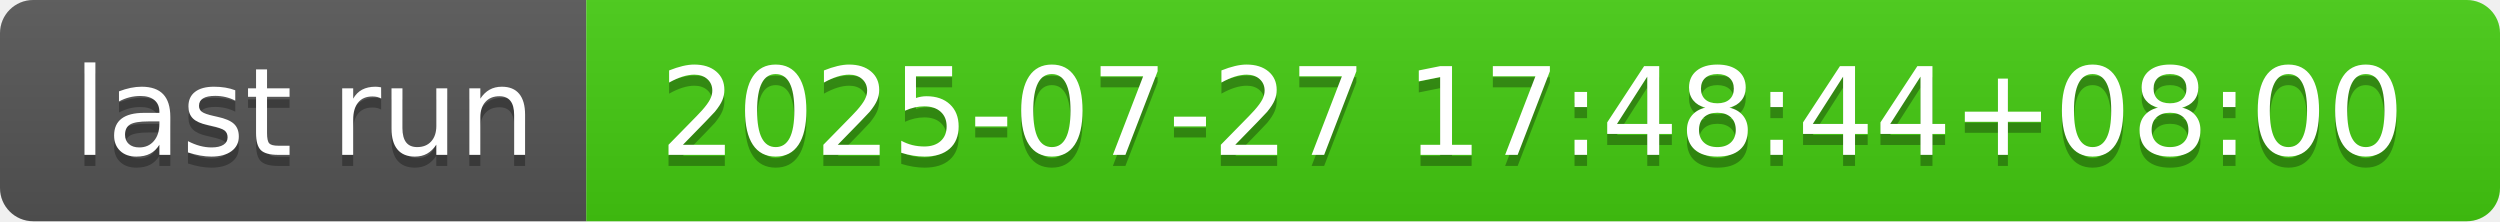
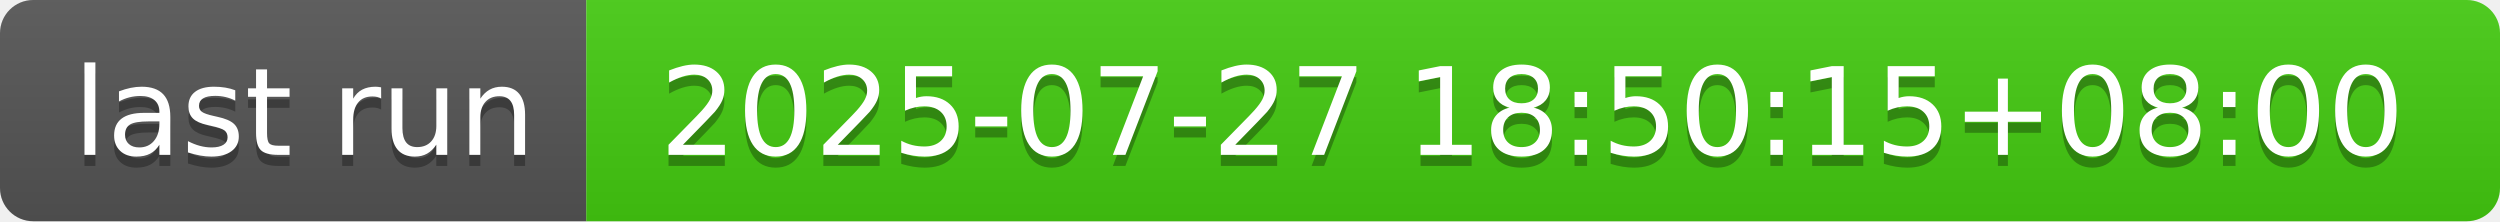
- <svg xmlns="http://www.w3.org/2000/svg" width="226" height="20" role="img" aria-label="last run: 2025-07-27 17:48:44+08:00">
+ <svg xmlns="http://www.w3.org/2000/svg" width="226" height="20" role="img" aria-label="last run: 2025-07-27 18:50:15+08:00">
  <linearGradient id="s" x2="0" y2="100%">
    <stop offset="0" stop-color="#bbb" stop-opacity=".1" />
    <stop offset="1" stop-opacity=".1" />
  </linearGradient>
  <clipPath id="r">
    <rect width="226" height="20" rx="3" fill="#fff" />
  </clipPath>
  <g clip-path="url(#r)">
    <rect width="53" height="20" fill="#555" />
    <rect x="53" width="173" height="20" fill="#4c1" />
    <rect width="226" height="20" fill="url(#s)" />
  </g>
  <g fill="#fff" text-anchor="middle" font-family="Verdana,Geneva,DejaVu Sans,sans-serif" text-rendering="geometricPrecision" font-size="110">
    <text aria-hidden="true" x="275" y="150" fill="#010101" fill-opacity=".3" transform="scale(.1)" textLength="430">last run</text>
    <text x="275" y="140" transform="scale(.1)" fill="#fff" textLength="430">last run</text>
-     <text aria-hidden="true" x="1385" y="150" fill="#010101" fill-opacity=".3" transform="scale(.1)" textLength="1630">2025-07-27 17:48:44+08:00</text>
-     <text x="1385" y="140" transform="scale(.1)" fill="#fff" textLength="1630">2025-07-27 17:48:44+08:00</text>
+     <text aria-hidden="true" x="1385" y="150" fill="#010101" fill-opacity=".3" transform="scale(.1)" textLength="1630">2025-07-27 18:50:15+08:00</text>
+     <text x="1385" y="140" transform="scale(.1)" fill="#fff" textLength="1630">2025-07-27 18:50:15+08:00</text>
  </g>
</svg>
